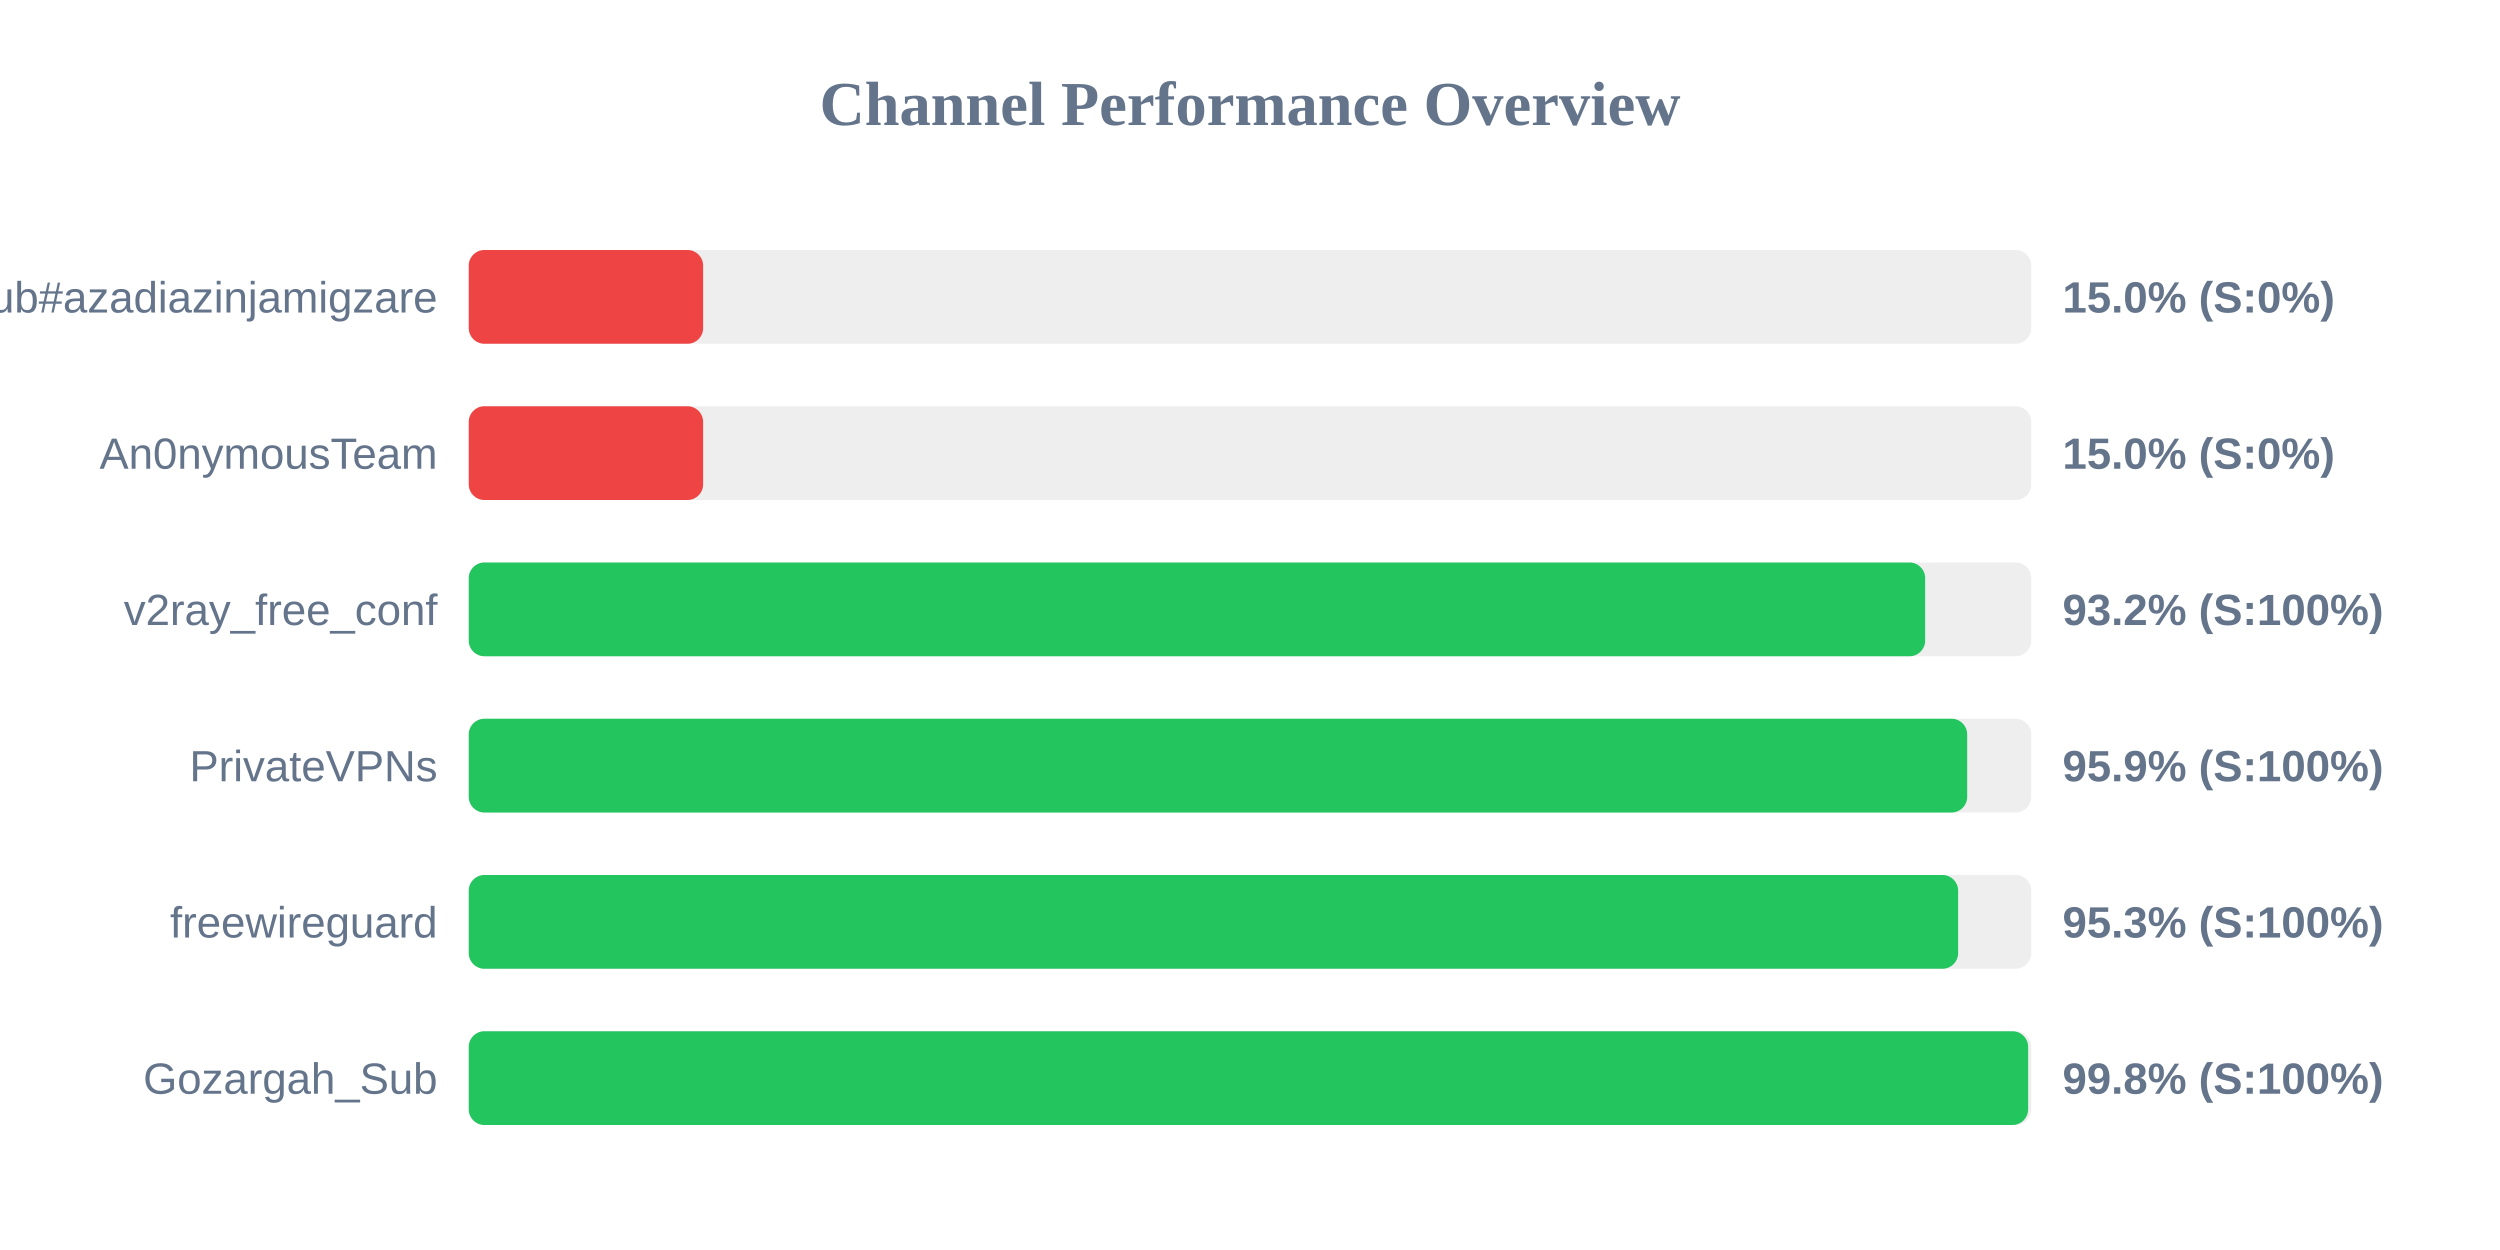
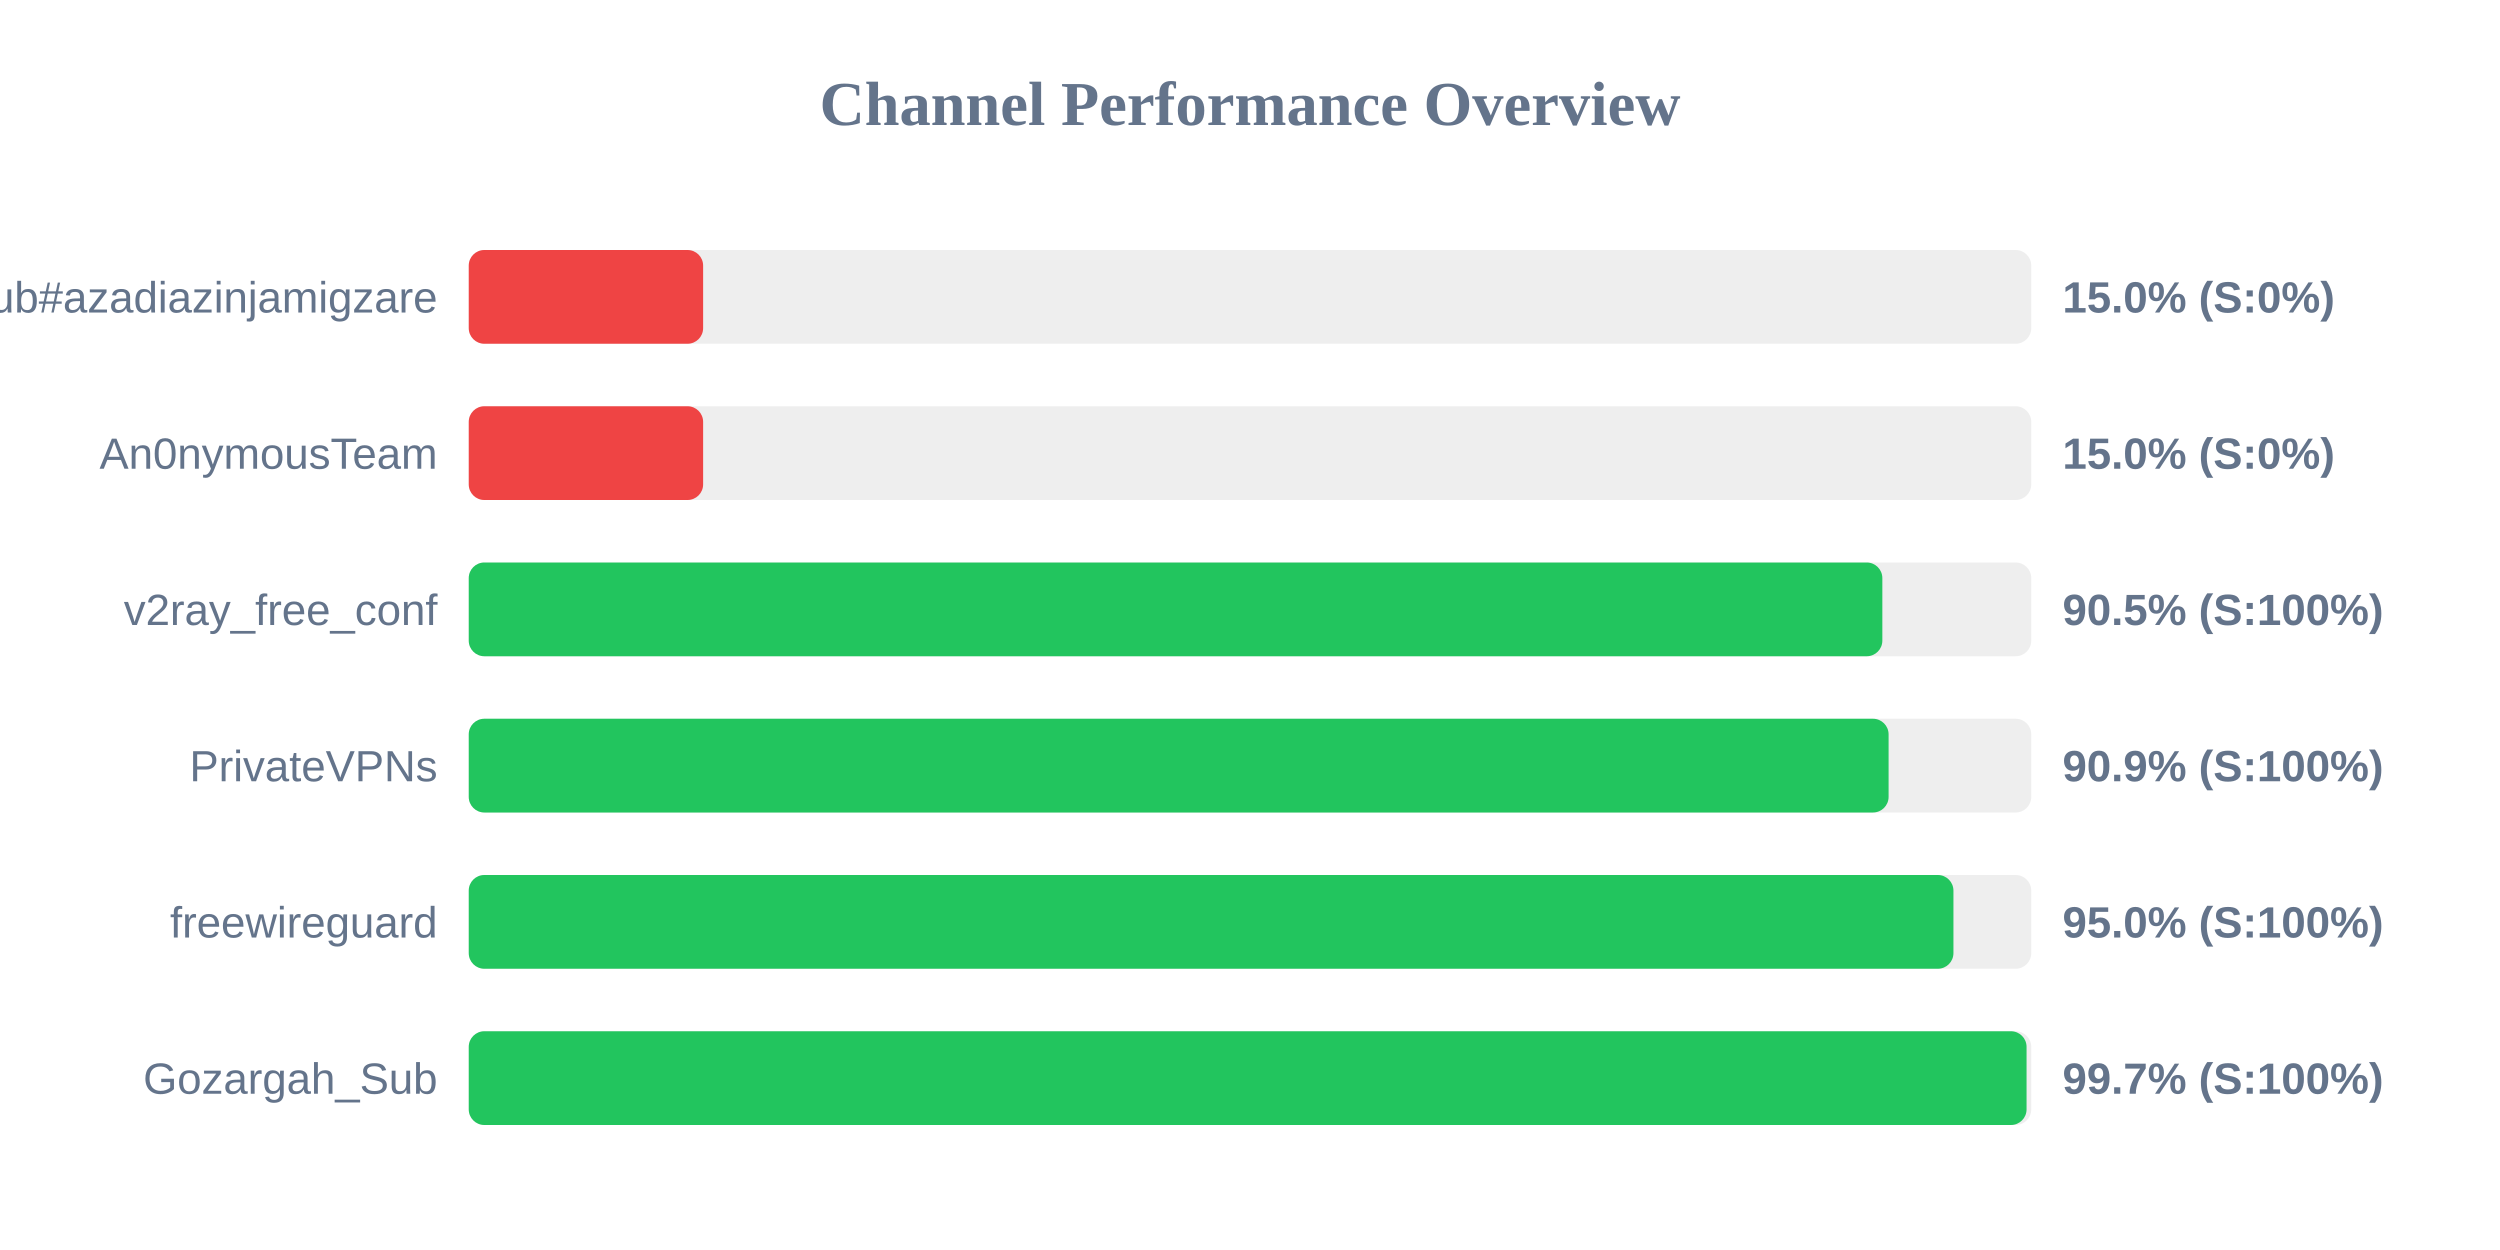
<svg xmlns="http://www.w3.org/2000/svg" width="800" height="400" version="1.1">
  <style>
        .row { font: 14px Arial; fill: #64748b; }
        .score { font: bold 14px Arial; fill: #64748b; }
    </style>
  <text x="400" y="40" text-anchor="middle" font-size="20px" font-weight="bold" fill="#64748b">Channel Performance Overview</text>
  <rect x="150" y="80" width="500" height="30" fill="#eee" rx="5" />
  <rect x="150" y="80" width="75.0" height="30" fill="#ef4444" rx="5" />
  <text x="140" y="100" text-anchor="end" class="row">Sub#azadiazinjamigzare</text>
  <text x="660" y="100" text-anchor="start" class="score">15.0% (S:0%)</text>
  <rect x="150" y="130" width="500" height="30" fill="#eee" rx="5" />
  <rect x="150" y="130" width="75.0" height="30" fill="#ef4444" rx="5" />
  <text x="140" y="150" text-anchor="end" class="row">An0nymousTeam</text>
  <text x="660" y="150" text-anchor="start" class="score">15.0% (S:0%)</text>
  <rect x="150" y="180" width="500" height="30" fill="#eee" rx="5" />
-   <rect x="150" y="180" width="466.05" height="30" fill="#22c55e" rx="5" />
+   <rect x="150" y="180" width="452.35" height="30" fill="#22c55e" rx="5" />
  <text x="140" y="200" text-anchor="end" class="row">v2ray_free_conf</text>
-   <text x="660" y="200" text-anchor="start" class="score">93.2% (S:100%)</text>
+   <text x="660" y="200" text-anchor="start" class="score">90.5% (S:100%)</text>
  <rect x="150" y="230" width="500" height="30" fill="#eee" rx="5" />
-   <rect x="150" y="230" width="479.5" height="30" fill="#22c55e" rx="5" />
+   <rect x="150" y="230" width="454.35" height="30" fill="#22c55e" rx="5" />
  <text x="140" y="250" text-anchor="end" class="row">PrivateVPNs</text>
-   <text x="660" y="250" text-anchor="start" class="score">95.9% (S:100%)</text>
+   <text x="660" y="250" text-anchor="start" class="score">90.9% (S:100%)</text>
  <rect x="150" y="280" width="500" height="30" fill="#eee" rx="5" />
-   <rect x="150" y="280" width="476.6" height="30" fill="#22c55e" rx="5" />
+   <rect x="150" y="280" width="475.1" height="30" fill="#22c55e" rx="5" />
  <text x="140" y="300" text-anchor="end" class="row">freewireguard</text>
-   <text x="660" y="300" text-anchor="start" class="score">95.3% (S:100%)</text>
+   <text x="660" y="300" text-anchor="start" class="score">95.0% (S:100%)</text>
  <rect x="150" y="330" width="500" height="30" fill="#eee" rx="5" />
-   <rect x="150" y="330" width="499.0" height="30" fill="#22c55e" rx="5" />
+   <rect x="150" y="330" width="498.5" height="30" fill="#22c55e" rx="5" />
  <text x="140" y="350" text-anchor="end" class="row">Gozargah_Sub</text>
-   <text x="660" y="350" text-anchor="start" class="score">99.8% (S:100%)</text>
+   <text x="660" y="350" text-anchor="start" class="score">99.7% (S:100%)</text>
</svg>
